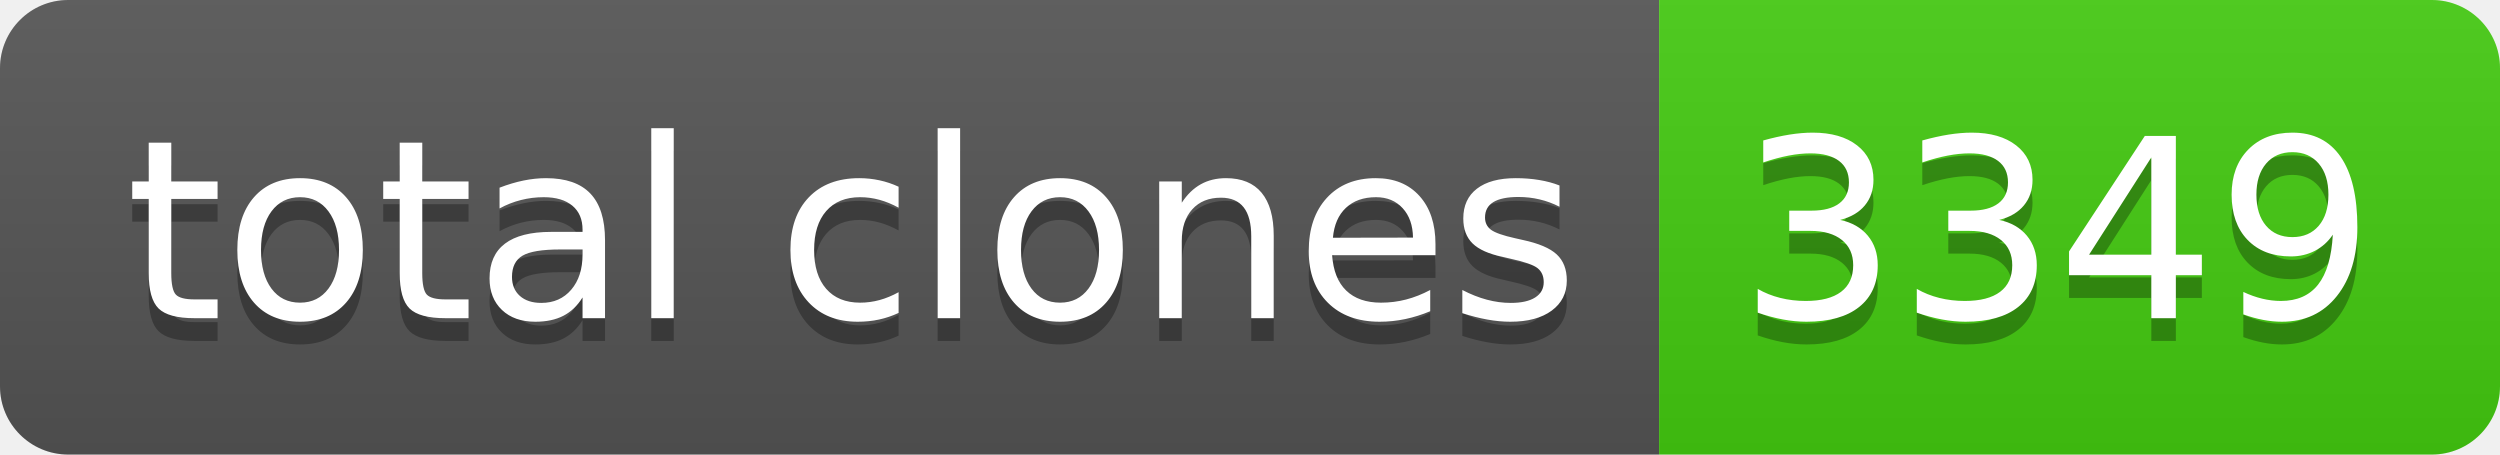
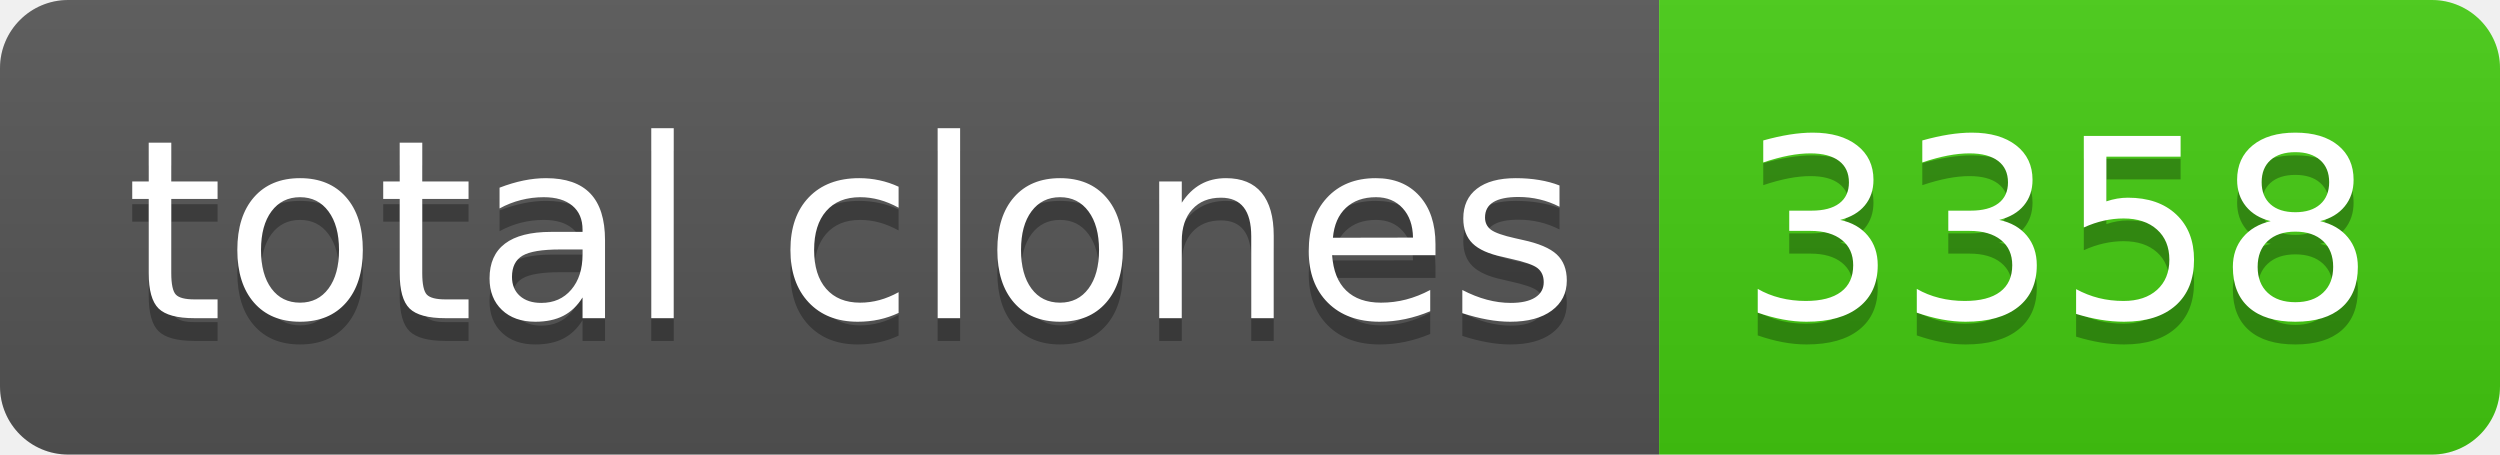
- <svg xmlns="http://www.w3.org/2000/svg" width="110" height="20" role="img" aria-label="total clones: 3349">
+ <svg xmlns="http://www.w3.org/2000/svg" width="110" height="20" role="img" aria-label="total clones: 3358">
  <linearGradient id="s" x2="0" y2="100%">
    <stop offset="0" stop-color="#bbb" stop-opacity=".1" />
    <stop offset="1" stop-opacity=".1" />
  </linearGradient>
  <clipPath id="r">
    <rect width="110" height="20" rx="3" fill="#fff" />
  </clipPath>
  <g clip-path="url(#r)">
    <rect width="73" height="20" fill="#555" />
    <rect x="73" width="37" height="20" fill="#4c1" />
    <rect width="110" height="20" fill="url(#s)" />
  </g>
  <g fill="#fff" text-anchor="middle" font-family="Verdana,Geneva,DejaVu Sans,sans-serif" text-rendering="geometricPrecision" font-size="110">
    <text aria-hidden="true" x="375" y="150" fill="#010101" fill-opacity=".3" transform="scale(.1)" textLength="630">total clones</text>
    <text x="375" y="140" transform="scale(.1)" fill="#fff" textLength="630">total clones</text>
-     <text aria-hidden="true" x="905" y="150" fill="#010101" fill-opacity=".3" transform="scale(.1)" textLength="270">3349</text>
-     <text x="905" y="140" transform="scale(.1)" fill="#fff" textLength="270">3349</text>
+     <text aria-hidden="true" x="905" y="150" fill="#010101" fill-opacity=".3" transform="scale(.1)" textLength="270">3358</text>
+     <text x="905" y="140" transform="scale(.1)" fill="#fff" textLength="270">3358</text>
  </g>
</svg>
